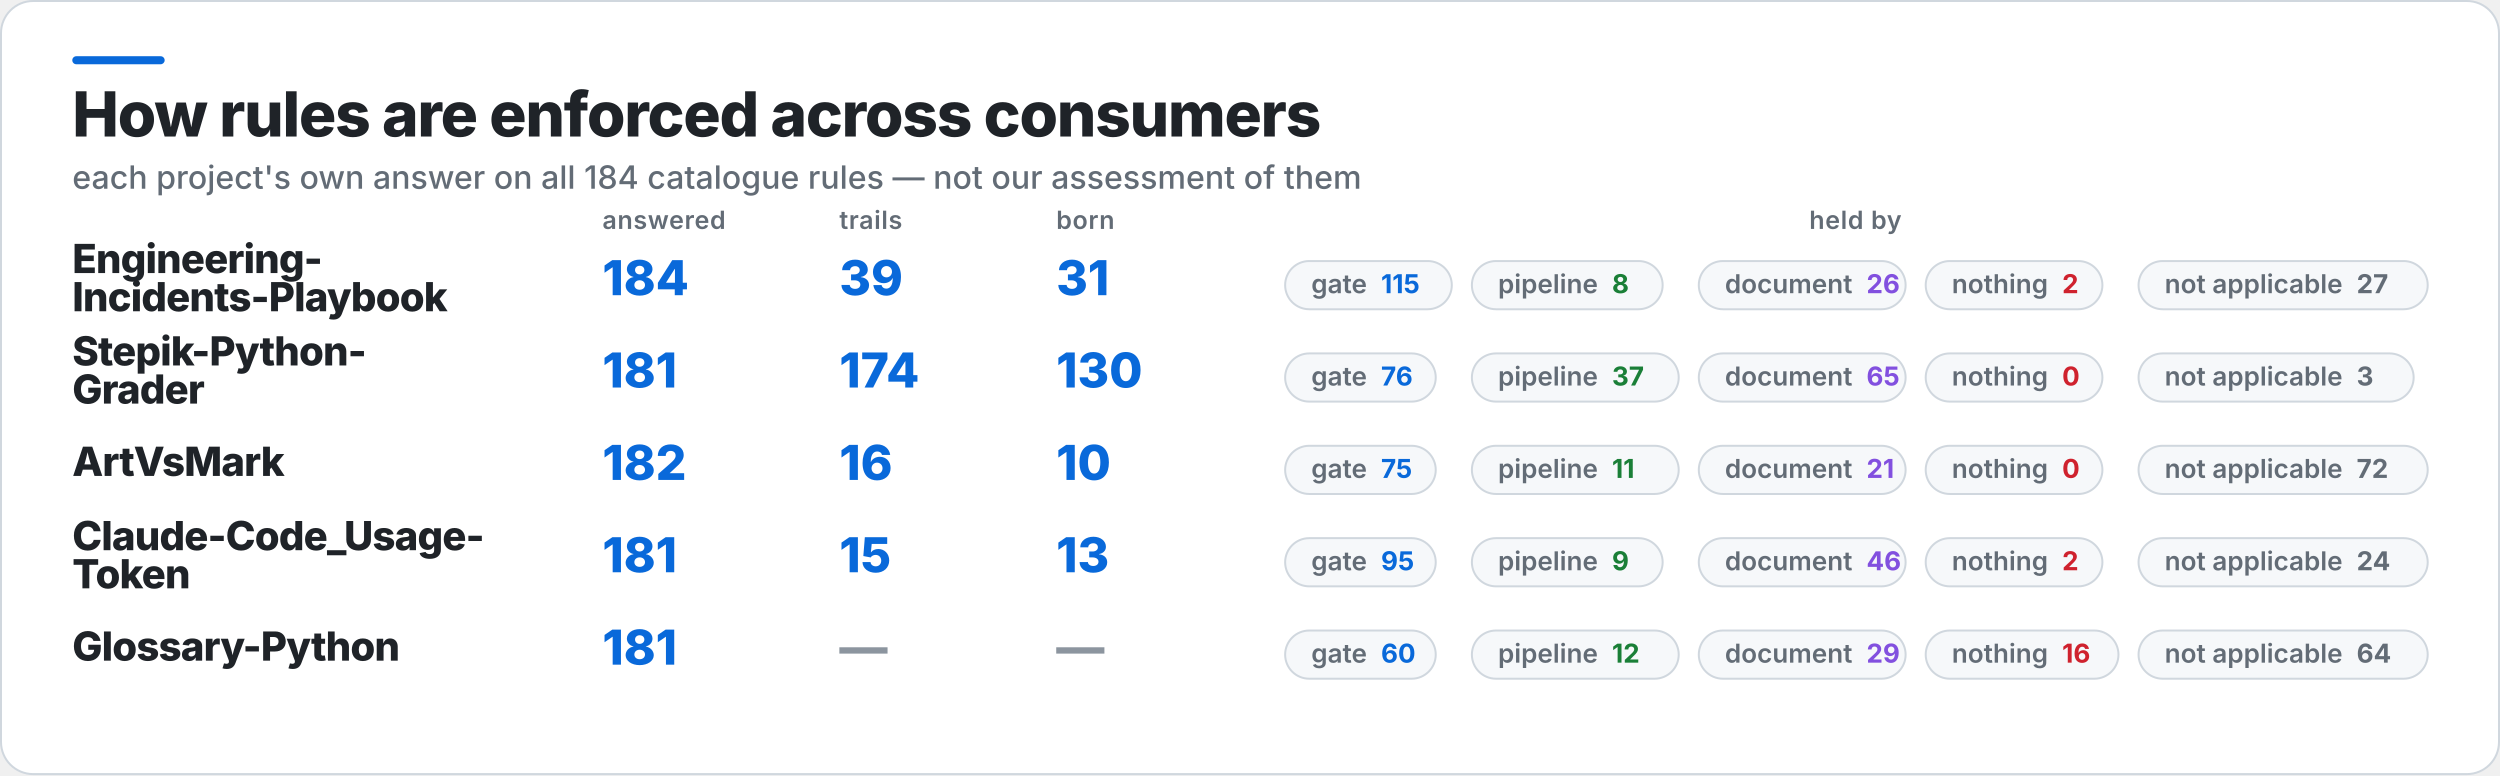
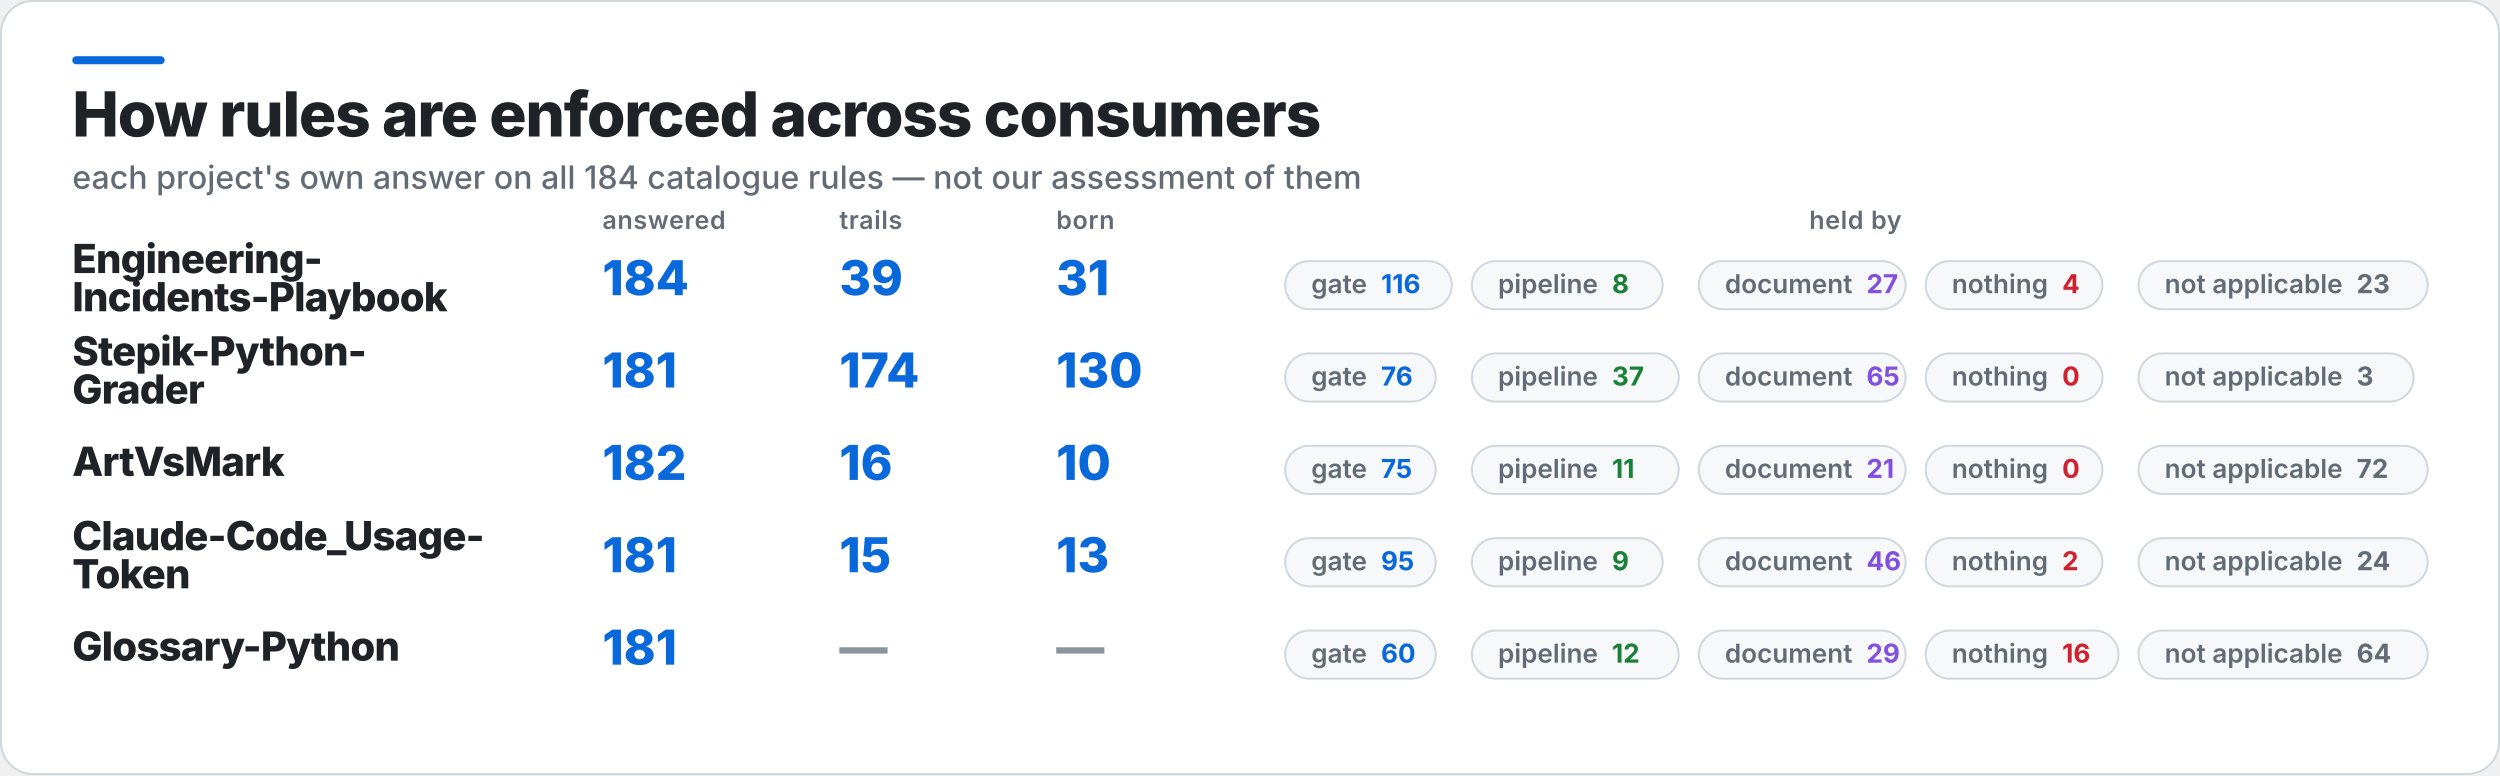
<svg xmlns="http://www.w3.org/2000/svg" width="1245" height="386" viewBox="0 0 1245 386" role="img" aria-label="How rules are enforced across consumers">
  <rect x="0.5" y="0.5" width="1244" height="385" rx="16" fill="#FFFFFF" stroke="#D0D7DE" />
  <rect x="36" y="28" width="46" height="4" rx="2" fill="#0969DA" />
  <text x="36" y="68" fill="#1F2328" font-family="Inter,Segoe UI,Helvetica,Arial,sans-serif" font-size="31" font-weight="800" letter-spacing="-0.6">How rules are enforced across consumers</text>
  <text x="36" y="94" fill="#636C76" font-family="Inter,Segoe UI,Helvetica,Arial,sans-serif" font-size="16" font-weight="500">each project's own answer on all 184 catalogue rules — not our assessment of them</text>
  <text x="300" y="114" fill="#636C76" font-family="Inter,Segoe UI,Helvetica,Arial,sans-serif" font-size="12.5" font-weight="600" letter-spacing="0.3">answered</text>
  <text x="418" y="114" fill="#636C76" font-family="Inter,Segoe UI,Helvetica,Arial,sans-serif" font-size="12.5" font-weight="600" letter-spacing="0.3">trails</text>
  <text x="526" y="114" fill="#636C76" font-family="Inter,Segoe UI,Helvetica,Arial,sans-serif" font-size="12.5" font-weight="600" letter-spacing="0.3">born</text>
  <text x="924" y="114" fill="#636C76" font-family="Inter,Segoe UI,Helvetica,Arial,sans-serif" font-size="12.5" font-weight="600" letter-spacing="0.3" text-anchor="middle">held by</text>
  <text x="36" y="136" fill="#1F2328" font-family="Inter,Segoe UI,Helvetica,Arial,sans-serif" font-size="20" font-weight="800" letter-spacing="-0.4">Engineering-</text>
  <text x="36" y="155" fill="#1F2328" font-family="Inter,Segoe UI,Helvetica,Arial,sans-serif" font-size="20" font-weight="800" letter-spacing="-0.4">Incidents-Playbook</text>
  <text x="300" y="147" fill="#0969DA" font-family="Inter,Segoe UI,Helvetica,Arial,sans-serif" font-size="24" font-weight="800">184</text>
  <text x="418" y="147" fill="#0969DA" font-family="Inter,Segoe UI,Helvetica,Arial,sans-serif" font-size="24" font-weight="800">39</text>
  <text x="526" y="147" fill="#0969DA" font-family="Inter,Segoe UI,Helvetica,Arial,sans-serif" font-size="24" font-weight="800">31</text>
  <rect x="640" y="130" width="83" height="24" rx="12" fill="#F6F8FA" stroke="#D0D7DE" />
-   <text x="653" y="146" fill="#636C76" font-family="Inter,Segoe UI,Helvetica,Arial,sans-serif" font-size="13" font-weight="600">gate<tspan fill="#0969DA" font-weight="700" dx="7">115</tspan>
+   <text x="653" y="146" fill="#636C76" font-family="Inter,Segoe UI,Helvetica,Arial,sans-serif" font-size="13" font-weight="600">gate<tspan fill="#0969DA" font-weight="700" dx="7">116</tspan>
  </text>
  <rect x="733" y="130" width="95" height="24" rx="12" fill="#F6F8FA" stroke="#D0D7DE" />
  <text x="746" y="146" fill="#636C76" font-family="Inter,Segoe UI,Helvetica,Arial,sans-serif" font-size="13" font-weight="600">pipeline<tspan fill="#1A7F37" font-weight="700" dx="7">8</tspan>
  </text>
  <rect x="846" y="130" width="103" height="24" rx="12" fill="#F6F8FA" stroke="#D0D7DE" />
-   <text x="859" y="146" fill="#636C76" font-family="Inter,Segoe UI,Helvetica,Arial,sans-serif" font-size="13" font-weight="600">document<tspan fill="#8250DF" font-weight="700" dx="7">26</tspan>
+   <text x="859" y="146" fill="#636C76" font-family="Inter,Segoe UI,Helvetica,Arial,sans-serif" font-size="13" font-weight="600">document<tspan fill="#8250DF" font-weight="700" dx="7">27</tspan>
  </text>
  <rect x="959" y="130" width="88" height="24" rx="12" fill="#F6F8FA" stroke="#D0D7DE" />
-   <text x="972" y="146" fill="#636C76" font-family="Inter,Segoe UI,Helvetica,Arial,sans-serif" font-size="13" font-weight="600">nothing<tspan fill="#CF222E" font-weight="700" dx="7">2</tspan>
+   <text x="972" y="146" fill="#636C76" font-family="Inter,Segoe UI,Helvetica,Arial,sans-serif" font-size="13" font-weight="600">nothing<tspan fill="#CF222E" font-weight="700" dx="7">4</tspan>
  </text>
  <rect x="1065" y="130" width="144" height="24" rx="12" fill="#F6F8FA" stroke="#D0D7DE" />
-   <text x="1078" y="146" fill="#636C76" font-family="Inter,Segoe UI,Helvetica,Arial,sans-serif" font-size="13" font-weight="600">not applicable<tspan fill="#636C76" font-weight="700" dx="7">27</tspan>
+   <text x="1078" y="146" fill="#636C76" font-family="Inter,Segoe UI,Helvetica,Arial,sans-serif" font-size="13" font-weight="600">not applicable<tspan fill="#636C76" font-weight="700" dx="7">23</tspan>
  </text>
  <text x="36" y="182" fill="#1F2328" font-family="Inter,Segoe UI,Helvetica,Arial,sans-serif" font-size="20" font-weight="800" letter-spacing="-0.4">Stepik-Python-</text>
  <text x="36" y="201" fill="#1F2328" font-family="Inter,Segoe UI,Helvetica,Arial,sans-serif" font-size="20" font-weight="800" letter-spacing="-0.4">Grader</text>
  <text x="300" y="193" fill="#0969DA" font-family="Inter,Segoe UI,Helvetica,Arial,sans-serif" font-size="24" font-weight="800">181</text>
  <text x="418" y="193" fill="#0969DA" font-family="Inter,Segoe UI,Helvetica,Arial,sans-serif" font-size="24" font-weight="800">174</text>
  <text x="526" y="193" fill="#0969DA" font-family="Inter,Segoe UI,Helvetica,Arial,sans-serif" font-size="24" font-weight="800">130</text>
  <rect x="640" y="176" width="75" height="24" rx="12" fill="#F6F8FA" stroke="#D0D7DE" />
  <text x="653" y="192" fill="#636C76" font-family="Inter,Segoe UI,Helvetica,Arial,sans-serif" font-size="13" font-weight="600">gate<tspan fill="#0969DA" font-weight="700" dx="7">76</tspan>
  </text>
  <rect x="733" y="176" width="103" height="24" rx="12" fill="#F6F8FA" stroke="#D0D7DE" />
  <text x="746" y="192" fill="#636C76" font-family="Inter,Segoe UI,Helvetica,Arial,sans-serif" font-size="13" font-weight="600">pipeline<tspan fill="#1A7F37" font-weight="700" dx="7">37</tspan>
  </text>
  <rect x="846" y="176" width="103" height="24" rx="12" fill="#F6F8FA" stroke="#D0D7DE" />
  <text x="859" y="192" fill="#636C76" font-family="Inter,Segoe UI,Helvetica,Arial,sans-serif" font-size="13" font-weight="600">document<tspan fill="#8250DF" font-weight="700" dx="7">65</tspan>
  </text>
  <rect x="959" y="176" width="88" height="24" rx="12" fill="#F6F8FA" stroke="#D0D7DE" />
  <text x="972" y="192" fill="#636C76" font-family="Inter,Segoe UI,Helvetica,Arial,sans-serif" font-size="13" font-weight="600">nothing<tspan fill="#CF222E" font-weight="700" dx="7">0</tspan>
  </text>
  <rect x="1065" y="176" width="137" height="24" rx="12" fill="#F6F8FA" stroke="#D0D7DE" />
  <text x="1078" y="192" fill="#636C76" font-family="Inter,Segoe UI,Helvetica,Arial,sans-serif" font-size="13" font-weight="600">not applicable<tspan fill="#636C76" font-weight="700" dx="7">3</tspan>
  </text>
  <text x="36" y="237" fill="#1F2328" font-family="Inter,Segoe UI,Helvetica,Arial,sans-serif" font-size="20" font-weight="800" letter-spacing="-0.4">ArtVsMark</text>
  <text x="300" y="239" fill="#0969DA" font-family="Inter,Segoe UI,Helvetica,Arial,sans-serif" font-size="24" font-weight="800">182</text>
  <text x="418" y="239" fill="#0969DA" font-family="Inter,Segoe UI,Helvetica,Arial,sans-serif" font-size="24" font-weight="800">16</text>
  <text x="526" y="239" fill="#0969DA" font-family="Inter,Segoe UI,Helvetica,Arial,sans-serif" font-size="24" font-weight="800">10</text>
  <rect x="640" y="222" width="75" height="24" rx="12" fill="#F6F8FA" stroke="#D0D7DE" />
  <text x="653" y="238" fill="#636C76" font-family="Inter,Segoe UI,Helvetica,Arial,sans-serif" font-size="13" font-weight="600">gate<tspan fill="#0969DA" font-weight="700" dx="7">75</tspan>
  </text>
  <rect x="733" y="222" width="103" height="24" rx="12" fill="#F6F8FA" stroke="#D0D7DE" />
  <text x="746" y="238" fill="#636C76" font-family="Inter,Segoe UI,Helvetica,Arial,sans-serif" font-size="13" font-weight="600">pipeline<tspan fill="#1A7F37" font-weight="700" dx="7">11</tspan>
  </text>
  <rect x="846" y="222" width="103" height="24" rx="12" fill="#F6F8FA" stroke="#D0D7DE" />
  <text x="859" y="238" fill="#636C76" font-family="Inter,Segoe UI,Helvetica,Arial,sans-serif" font-size="13" font-weight="600">document<tspan fill="#8250DF" font-weight="700" dx="7">21</tspan>
  </text>
  <rect x="959" y="222" width="88" height="24" rx="12" fill="#F6F8FA" stroke="#D0D7DE" />
  <text x="972" y="238" fill="#636C76" font-family="Inter,Segoe UI,Helvetica,Arial,sans-serif" font-size="13" font-weight="600">nothing<tspan fill="#CF222E" font-weight="700" dx="7">0</tspan>
  </text>
  <rect x="1065" y="222" width="144" height="24" rx="12" fill="#F6F8FA" stroke="#D0D7DE" />
  <text x="1078" y="238" fill="#636C76" font-family="Inter,Segoe UI,Helvetica,Arial,sans-serif" font-size="13" font-weight="600">not applicable<tspan fill="#636C76" font-weight="700" dx="7">72</tspan>
  </text>
  <text x="36" y="274" fill="#1F2328" font-family="Inter,Segoe UI,Helvetica,Arial,sans-serif" font-size="20" font-weight="800" letter-spacing="-0.4">Claude-Code_Usage-</text>
  <text x="36" y="293" fill="#1F2328" font-family="Inter,Segoe UI,Helvetica,Arial,sans-serif" font-size="20" font-weight="800" letter-spacing="-0.4">Token</text>
  <text x="300" y="285" fill="#0969DA" font-family="Inter,Segoe UI,Helvetica,Arial,sans-serif" font-size="24" font-weight="800">181</text>
  <text x="418" y="285" fill="#0969DA" font-family="Inter,Segoe UI,Helvetica,Arial,sans-serif" font-size="24" font-weight="800">15</text>
  <text x="526" y="285" fill="#0969DA" font-family="Inter,Segoe UI,Helvetica,Arial,sans-serif" font-size="24" font-weight="800">13</text>
  <rect x="640" y="268" width="75" height="24" rx="12" fill="#F6F8FA" stroke="#D0D7DE" />
  <text x="653" y="284" fill="#636C76" font-family="Inter,Segoe UI,Helvetica,Arial,sans-serif" font-size="13" font-weight="600">gate<tspan fill="#0969DA" font-weight="700" dx="7">95</tspan>
  </text>
  <rect x="733" y="268" width="95" height="24" rx="12" fill="#F6F8FA" stroke="#D0D7DE" />
  <text x="746" y="284" fill="#636C76" font-family="Inter,Segoe UI,Helvetica,Arial,sans-serif" font-size="13" font-weight="600">pipeline<tspan fill="#1A7F37" font-weight="700" dx="7">9</tspan>
  </text>
  <rect x="846" y="268" width="103" height="24" rx="12" fill="#F6F8FA" stroke="#D0D7DE" />
  <text x="859" y="284" fill="#636C76" font-family="Inter,Segoe UI,Helvetica,Arial,sans-serif" font-size="13" font-weight="600">document<tspan fill="#8250DF" font-weight="700" dx="7">46</tspan>
  </text>
  <rect x="959" y="268" width="88" height="24" rx="12" fill="#F6F8FA" stroke="#D0D7DE" />
  <text x="972" y="284" fill="#636C76" font-family="Inter,Segoe UI,Helvetica,Arial,sans-serif" font-size="13" font-weight="600">nothing<tspan fill="#CF222E" font-weight="700" dx="7">2</tspan>
  </text>
  <rect x="1065" y="268" width="144" height="24" rx="12" fill="#F6F8FA" stroke="#D0D7DE" />
  <text x="1078" y="284" fill="#636C76" font-family="Inter,Segoe UI,Helvetica,Arial,sans-serif" font-size="13" font-weight="600">not applicable<tspan fill="#636C76" font-weight="700" dx="7">24</tspan>
  </text>
  <text x="36" y="329" fill="#1F2328" font-family="Inter,Segoe UI,Helvetica,Arial,sans-serif" font-size="20" font-weight="800" letter-spacing="-0.4">Glossary-Python</text>
  <text x="300" y="331" fill="#0969DA" font-family="Inter,Segoe UI,Helvetica,Arial,sans-serif" font-size="24" font-weight="800">181</text>
  <text x="418" y="331" fill="#8C959F" font-family="Inter,Segoe UI,Helvetica,Arial,sans-serif" font-size="24" font-weight="800">—</text>
  <text x="526" y="331" fill="#8C959F" font-family="Inter,Segoe UI,Helvetica,Arial,sans-serif" font-size="24" font-weight="800">—</text>
  <rect x="640" y="314" width="75" height="24" rx="12" fill="#F6F8FA" stroke="#D0D7DE" />
  <text x="653" y="330" fill="#636C76" font-family="Inter,Segoe UI,Helvetica,Arial,sans-serif" font-size="13" font-weight="600">gate<tspan fill="#0969DA" font-weight="700" dx="7">60</tspan>
  </text>
  <rect x="733" y="314" width="103" height="24" rx="12" fill="#F6F8FA" stroke="#D0D7DE" />
  <text x="746" y="330" fill="#636C76" font-family="Inter,Segoe UI,Helvetica,Arial,sans-serif" font-size="13" font-weight="600">pipeline<tspan fill="#1A7F37" font-weight="700" dx="7">12</tspan>
  </text>
  <rect x="846" y="314" width="103" height="24" rx="12" fill="#F6F8FA" stroke="#D0D7DE" />
  <text x="859" y="330" fill="#636C76" font-family="Inter,Segoe UI,Helvetica,Arial,sans-serif" font-size="13" font-weight="600">document<tspan fill="#8250DF" font-weight="700" dx="7">29</tspan>
  </text>
  <rect x="959" y="314" width="96" height="24" rx="12" fill="#F6F8FA" stroke="#D0D7DE" />
  <text x="972" y="330" fill="#636C76" font-family="Inter,Segoe UI,Helvetica,Arial,sans-serif" font-size="13" font-weight="600">nothing<tspan fill="#CF222E" font-weight="700" dx="7">16</tspan>
  </text>
  <rect x="1065" y="314" width="144" height="24" rx="12" fill="#F6F8FA" stroke="#D0D7DE" />
  <text x="1078" y="330" fill="#636C76" font-family="Inter,Segoe UI,Helvetica,Arial,sans-serif" font-size="13" font-weight="600">not applicable<tspan fill="#636C76" font-weight="700" dx="7">64</tspan>
  </text>
</svg>
